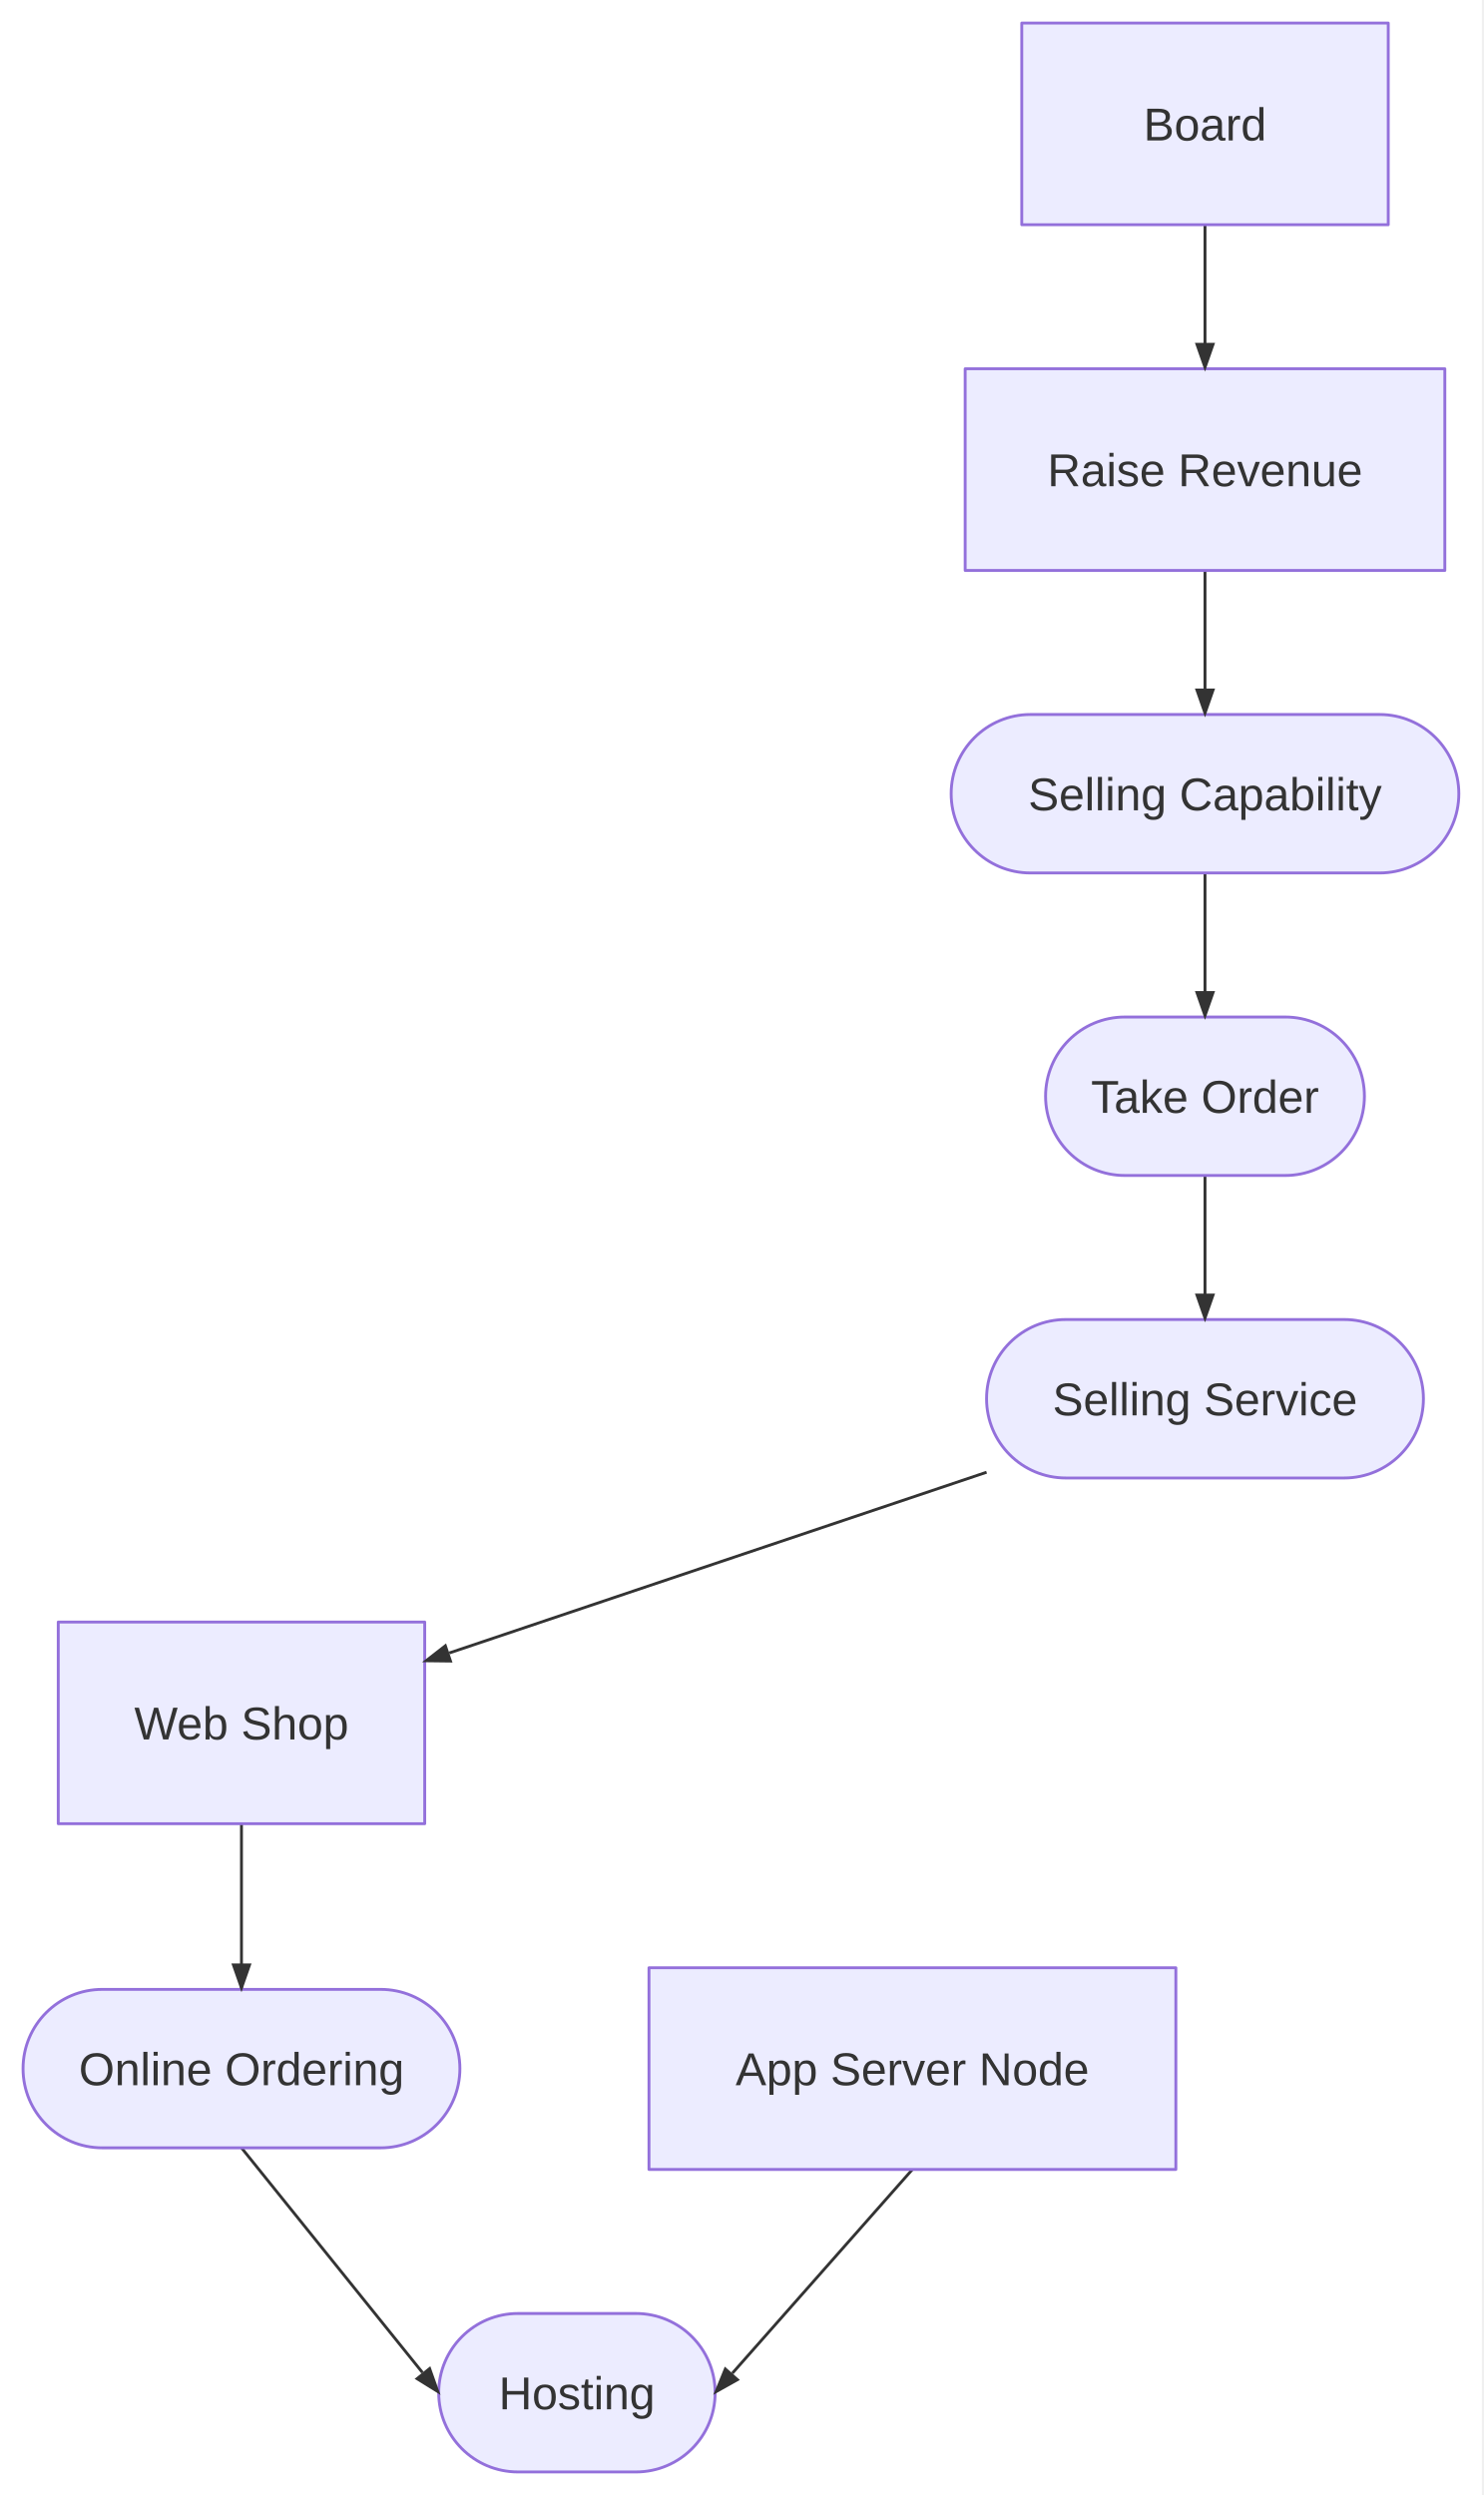
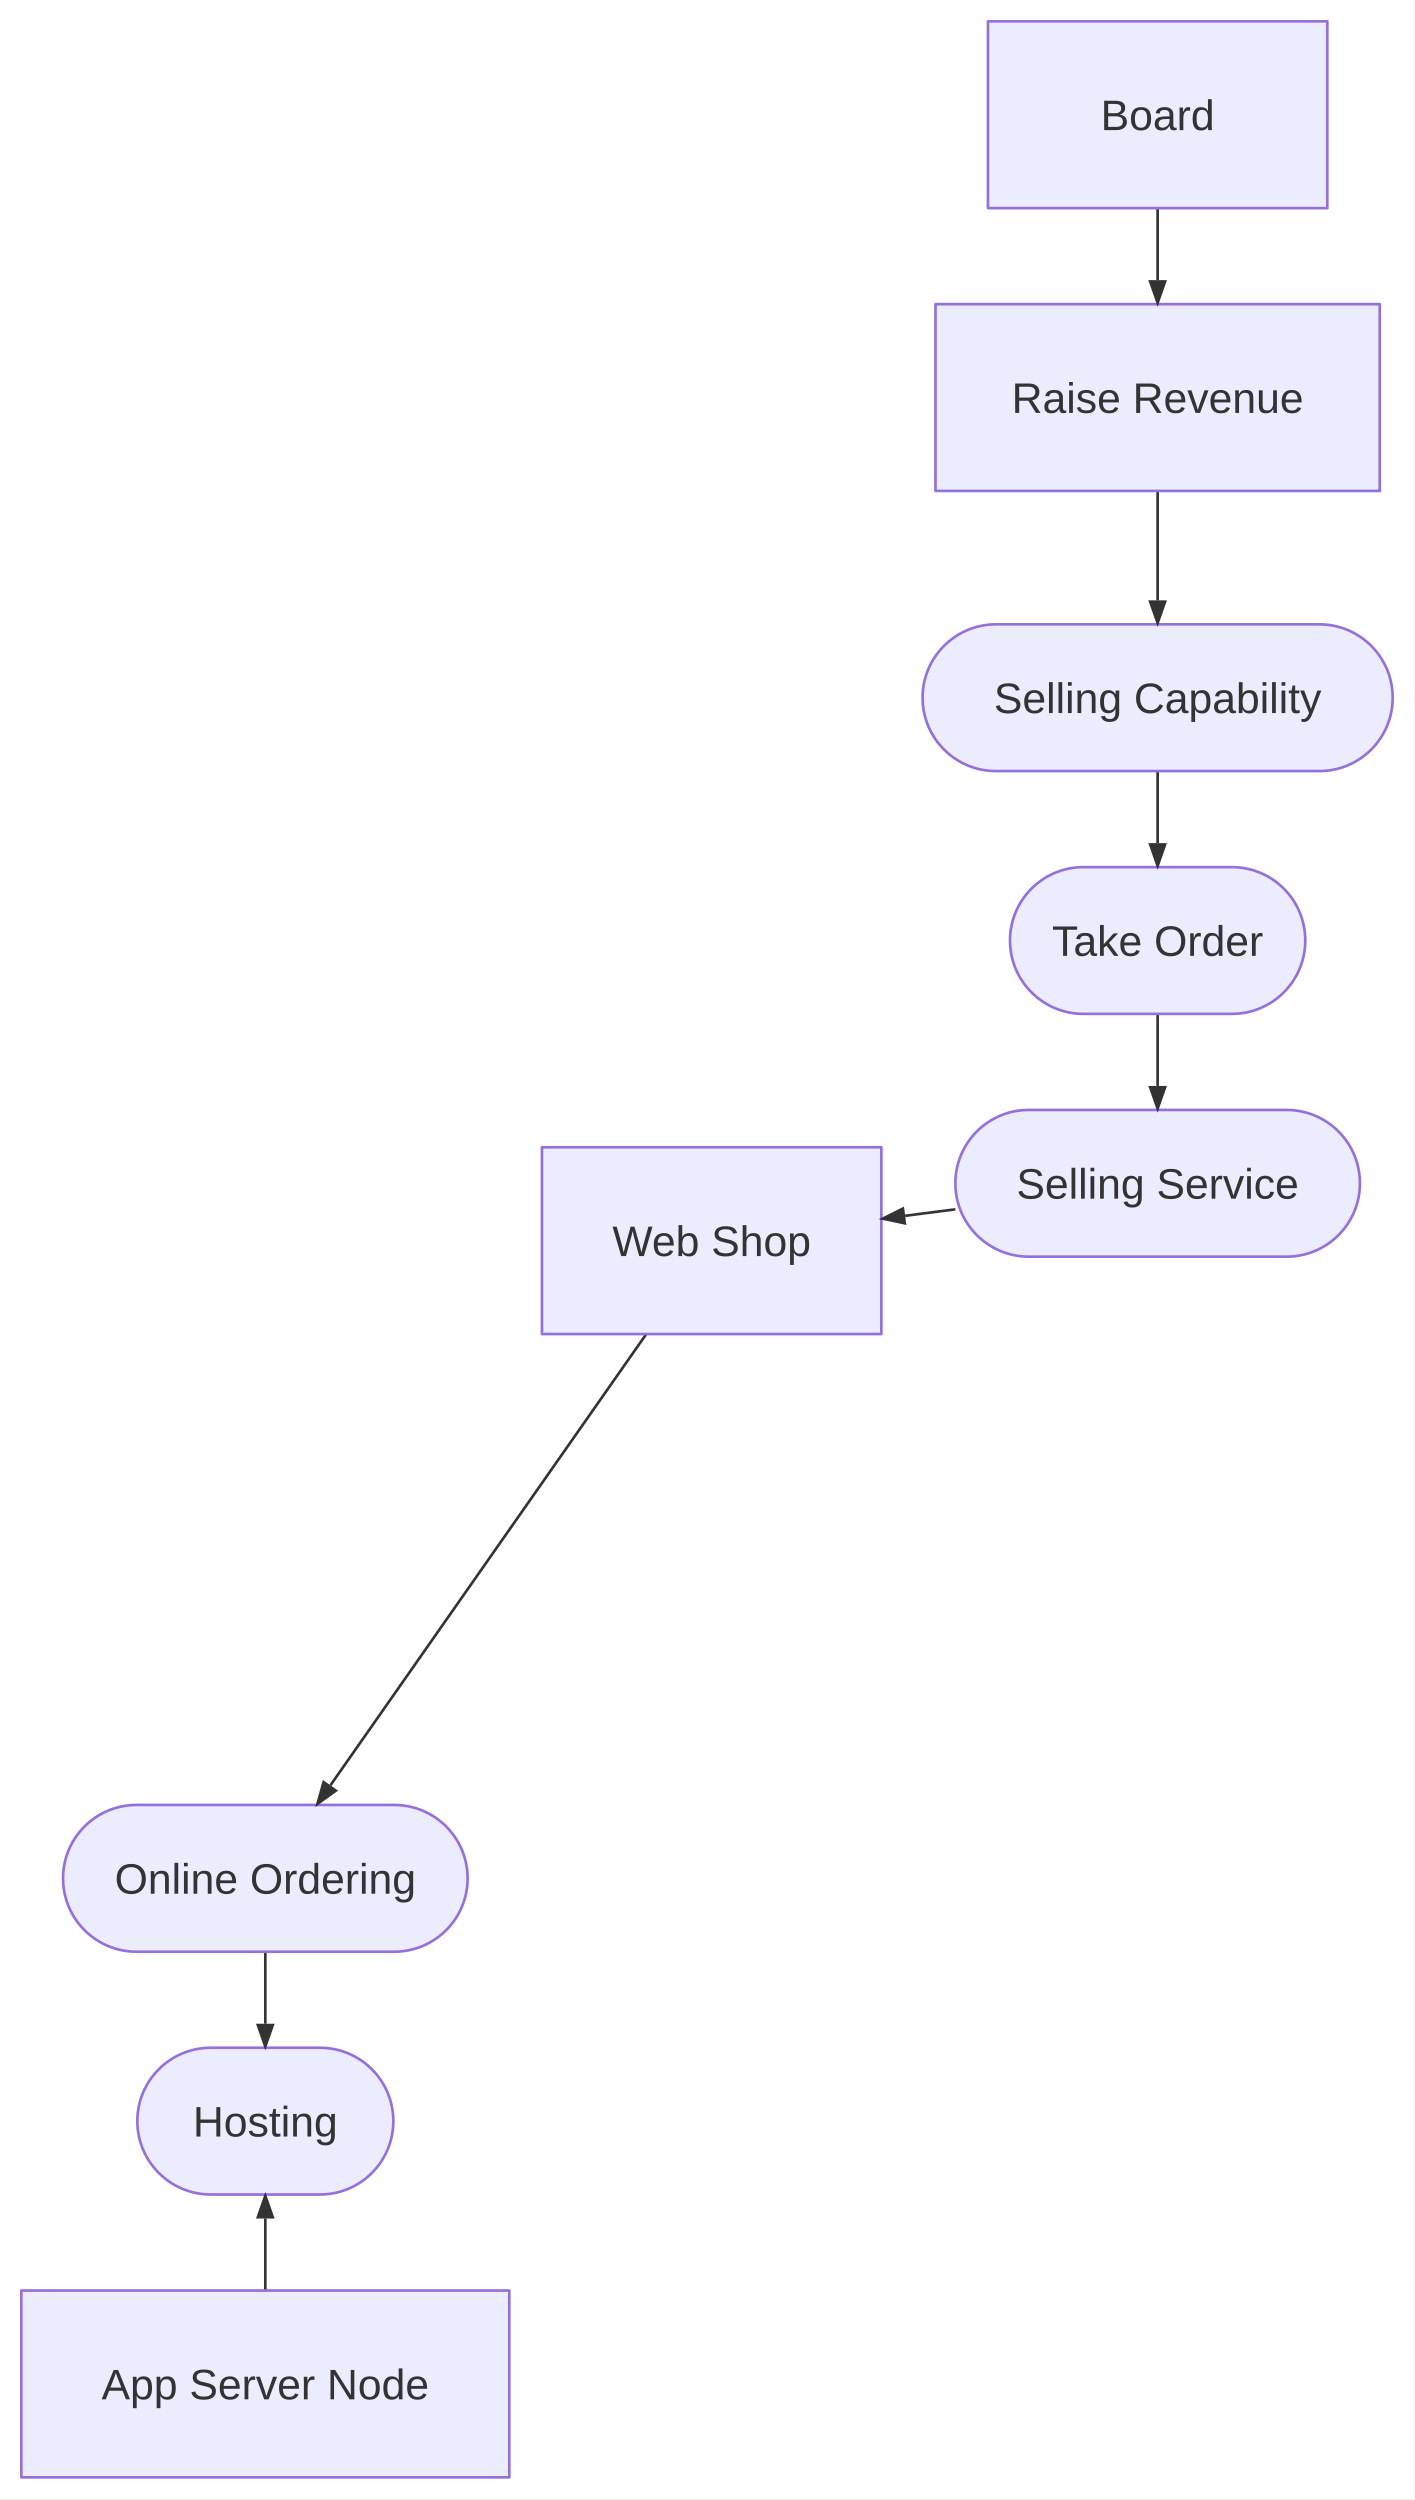
- <svg xmlns="http://www.w3.org/2000/svg" width="515" height="866" viewBox="0 0 515 866">
-   <rect x="0" y="0" width="514.358" height="866" fill="white" />
-   <path d="M418.255,78L418.255,86L418.255,128" fill="none" stroke="#333333" stroke-width="1" stroke-linejoin="round" stroke-linecap="round" data-edge-source="board" data-edge-target="raiseRev" />
-   <path d="M418.255,198L418.255,206L418.255,248" fill="none" stroke="#333333" stroke-width="1" stroke-linejoin="round" stroke-linecap="round" data-edge-source="raiseRev" data-edge-target="sellingCap" />
-   <path d="M418.255,303L418.255,311L418.255,353" fill="none" stroke="#333333" stroke-width="1" stroke-linejoin="round" stroke-linecap="round" data-edge-source="sellingCap" data-edge-target="takeOrder" />
-   <path d="M418.255,408L418.255,416L418.255,458" fill="none" stroke="#333333" stroke-width="1" stroke-linejoin="round" stroke-linecap="round" data-edge-source="takeOrder" data-edge-target="selling" />
-   <line x1="342.44" y1="511.003" x2="155.945" y2="573.737" stroke="#333333" stroke-width="1" stroke-linecap="butt" data-edge-source="selling" data-edge-target="webShop" />
-   <path d="M83.815,633L83.815,641L83.815,690.5" fill="none" stroke="#333333" stroke-width="1" stroke-linejoin="round" stroke-linecap="round" data-edge-source="webShop" data-edge-target="ordering" />
-   <line x1="83.815" y1="745.5" x2="146.634" y2="823.491" stroke="#333333" stroke-width="1" stroke-linecap="butt" data-edge-source="ordering" data-edge-target="hosting" />
-   <line x1="316.695" y1="753" x2="254.189" y2="823.755" stroke="#333333" stroke-width="1" stroke-linecap="butt" data-edge-source="appNode" data-edge-target="hosting" />
-   <path d="M354.66,8 H481.86 V78 H354.66 Z" fill="#ECECFF" stroke="#9370DB" stroke-width="1" stroke-linejoin="round" stroke-linecap="round" />
-   <path d="M335.01,128 H501.5 V198 H335.01 Z" fill="#ECECFF" stroke="#9370DB" stroke-width="1" stroke-linejoin="round" stroke-linecap="round" />
-   <path d="M357.65,248 H478.86 A27.5,27.5 0 0 1 478.86,303 H357.65 A27.5,27.5 0 0 1 357.65,248 Z" fill="#ECECFF" stroke="#9370DB" stroke-width="1" stroke-linejoin="round" stroke-linecap="round" />
-   <path d="M390.42,353 H446.09 A27.5,27.5 0 0 1 446.09,408 H390.42 A27.5,27.5 0 0 1 390.42,353 Z" fill="#ECECFF" stroke="#9370DB" stroke-width="1" stroke-linejoin="round" stroke-linecap="round" />
-   <path d="M369.94,458 H466.57 A27.5,27.5 0 0 1 466.57,513 H369.94 A27.5,27.5 0 0 1 369.94,458 Z" fill="#ECECFF" stroke="#9370DB" stroke-width="1" stroke-linejoin="round" stroke-linecap="round" />
-   <path d="M20.22,563 H147.42 V633 H20.22 Z" fill="#ECECFF" stroke="#9370DB" stroke-width="1" stroke-linejoin="round" stroke-linecap="round" />
-   <path d="M225.26,683 H408.14 V753 H225.26 Z" fill="#ECECFF" stroke="#9370DB" stroke-width="1" stroke-linejoin="round" stroke-linecap="round" />
-   <path d="M35.5,690.5 H132.13 A27.5,27.5 0 0 1 132.13,745.5 H35.5 A27.5,27.5 0 0 1 35.5,690.5 Z" fill="#ECECFF" stroke="#9370DB" stroke-width="1" stroke-linejoin="round" stroke-linecap="round" />
-   <path d="M179.78,803 H220.73 A27.5,27.5 0 0 1 220.73,858 H179.78 A27.5,27.5 0 0 1 179.78,803 Z" fill="#ECECFF" stroke="#9370DB" stroke-width="1" stroke-linejoin="round" stroke-linecap="round" />
-   <polygon points="418.255,129 414.755,119 421.755,119" fill="#333333" stroke="none" />
-   <polygon points="418.255,249 414.755,239 421.755,239" fill="#333333" stroke="none" />
-   <polygon points="418.255,354 414.755,344 421.755,344" fill="#333333" stroke="none" />
-   <polygon points="418.255,459 414.755,449 421.755,449" fill="#333333" stroke="none" />
-   <polygon points="146.467,576.925 154.829,570.419 157.061,577.054" fill="#333333" stroke="none" />
-   <polygon points="83.815,691.5 80.315,681.5 87.315,681.5" fill="#333333" stroke="none" />
-   <polygon points="152.907,831.279 143.909,825.686 149.36,821.295" fill="#333333" stroke="none" />
-   <polygon points="247.568,831.249 251.566,821.438 256.812,826.072" fill="#333333" stroke="none" />
-   <text x="418.255" y="48.76" text-anchor="middle" fill="#333" font-family="&quot;trebuchet ms&quot;, verdana, arial, sans-serif" font-size="16" font-weight="normal">Board</text>
-   <text x="418.255" y="168.76" text-anchor="middle" fill="#333" font-family="&quot;trebuchet ms&quot;, verdana, arial, sans-serif" font-size="16" font-weight="normal">Raise Revenue</text>
-   <text x="418.255" y="281.26" text-anchor="middle" fill="#333" font-family="&quot;trebuchet ms&quot;, verdana, arial, sans-serif" font-size="16" font-weight="normal">Selling Capability</text>
-   <text x="418.255" y="386.26" text-anchor="middle" fill="#333" font-family="&quot;trebuchet ms&quot;, verdana, arial, sans-serif" font-size="16" font-weight="normal">Take Order</text>
-   <text x="418.255" y="491.26" text-anchor="middle" fill="#333" font-family="&quot;trebuchet ms&quot;, verdana, arial, sans-serif" font-size="16" font-weight="normal">Selling Service</text>
-   <text x="83.815" y="603.76" text-anchor="middle" fill="#333" font-family="&quot;trebuchet ms&quot;, verdana, arial, sans-serif" font-size="16" font-weight="normal">Web Shop</text>
-   <text x="316.695" y="723.76" text-anchor="middle" fill="#333" font-family="&quot;trebuchet ms&quot;, verdana, arial, sans-serif" font-size="16" font-weight="normal">App Server Node</text>
-   <text x="83.815" y="723.76" text-anchor="middle" fill="#333" font-family="&quot;trebuchet ms&quot;, verdana, arial, sans-serif" font-size="16" font-weight="normal">Online Ordering</text>
-   <text x="200.255" y="836.26" text-anchor="middle" fill="#333" font-family="&quot;trebuchet ms&quot;, verdana, arial, sans-serif" font-size="16" font-weight="normal">Hosting</text>
+ <svg xmlns="http://www.w3.org/2000/svg" width="530" height="937" viewBox="0 0 530 937">
+   <rect x="0" y="0" width="529.983" height="936.5" fill="white" />
+   <line x1="433.88" y1="78" x2="433.88" y2="105" stroke="#333333" stroke-width="1" stroke-linecap="butt" data-edge-source="board" data-edge-target="raiseRev" />
+   <line x1="433.88" y1="184" x2="433.88" y2="225" stroke="#333333" stroke-width="1" stroke-linecap="butt" data-edge-source="raiseRev" data-edge-target="sellingCap" />
+   <line x1="433.88" y1="289" x2="433.88" y2="316" stroke="#333333" stroke-width="1" stroke-linecap="butt" data-edge-source="sellingCap" data-edge-target="takeOrder" />
+   <line x1="433.88" y1="380" x2="433.88" y2="407" stroke="#333333" stroke-width="1" stroke-linecap="butt" data-edge-source="takeOrder" data-edge-target="selling" />
+   <line x1="358.065" y1="453.252" x2="339.256" y2="455.671" stroke="#333333" stroke-width="1" stroke-linecap="butt" data-edge-source="selling" data-edge-target="webShop" />
+   <line x1="242.231" y1="500" x2="123.85" y2="669.127" stroke="#333333" stroke-width="1" stroke-linecap="butt" data-edge-source="webShop" data-edge-target="ordering" />
+   <line x1="99.44" y1="731.5" x2="99.44" y2="758.5" stroke="#333333" stroke-width="1" stroke-linecap="butt" data-edge-source="ordering" data-edge-target="hosting" />
+   <line x1="99.44" y1="858.5" x2="99.44" y2="831.5" stroke="#333333" stroke-width="1" stroke-linecap="butt" data-edge-source="appNode" data-edge-target="hosting" />
+   <path d="M370.28,8 H497.48 V78 H370.28 Z" fill="#ECECFF" stroke="#9370DB" stroke-width="1" stroke-linejoin="round" stroke-linecap="round" />
+   <path d="M350.63,114 H517.13 V184 H350.63 Z" fill="#ECECFF" stroke="#9370DB" stroke-width="1" stroke-linejoin="round" stroke-linecap="round" />
+   <path d="M373.28,234 H494.48 A27.5,27.5 0 0 1 494.48,289 H373.28 A27.5,27.5 0 0 1 373.28,234 Z" fill="#ECECFF" stroke="#9370DB" stroke-width="1" stroke-linejoin="round" stroke-linecap="round" />
+   <path d="M406.05,325 H461.72 A27.5,27.5 0 0 1 461.72,380 H406.05 A27.5,27.5 0 0 1 406.05,325 Z" fill="#ECECFF" stroke="#9370DB" stroke-width="1" stroke-linejoin="round" stroke-linecap="round" />
+   <path d="M385.57,416 H482.2 A27.5,27.5 0 0 1 482.2,471 H385.57 A27.5,27.5 0 0 1 385.57,416 Z" fill="#ECECFF" stroke="#9370DB" stroke-width="1" stroke-linejoin="round" stroke-linecap="round" />
+   <path d="M203.13,430 H330.33 V500 H203.13 Z" fill="#ECECFF" stroke="#9370DB" stroke-width="1" stroke-linejoin="round" stroke-linecap="round" />
+   <path d="M51.13,676.5 H147.76 A27.5,27.5 0 0 1 147.76,731.5 H51.13 A27.5,27.5 0 0 1 51.13,676.5 Z" fill="#ECECFF" stroke="#9370DB" stroke-width="1" stroke-linejoin="round" stroke-linecap="round" />
+   <path d="M78.97,767.5 H119.92 A27.5,27.5 0 0 1 119.92,822.5 H78.97 A27.5,27.5 0 0 1 78.97,767.5 Z" fill="#ECECFF" stroke="#9370DB" stroke-width="1" stroke-linejoin="round" stroke-linecap="round" />
+   <path d="M8,858.5 H190.88 V928.5 H8 Z" fill="#ECECFF" stroke="#9370DB" stroke-width="1" stroke-linejoin="round" stroke-linecap="round" />
+   <polygon points="433.88,115 430.38,105 437.38,105" fill="#333333" stroke="none" />
+   <polygon points="433.88,235 430.38,225 437.38,225" fill="#333333" stroke="none" />
+   <polygon points="433.88,326 430.38,316 437.38,316" fill="#333333" stroke="none" />
+   <polygon points="433.88,417 430.38,407 437.38,407" fill="#333333" stroke="none" />
+   <polygon points="329.338,456.947 338.81,452.2 339.703,459.143" fill="#333333" stroke="none" />
+   <polygon points="118.115,677.319 120.982,667.12 126.717,671.134" fill="#333333" stroke="none" />
+   <polygon points="99.44,768.5 95.94,758.5 102.94,758.5" fill="#333333" stroke="none" />
+   <polygon points="99.44,821.5 102.94,831.5 95.94,831.5" fill="#333333" stroke="none" />
+   <text x="433.88" y="48.76" text-anchor="middle" fill="#333" font-family="&quot;trebuchet ms&quot;, verdana, arial, sans-serif" font-size="16" font-weight="normal">Board</text>
+   <text x="433.88" y="154.76" text-anchor="middle" fill="#333" font-family="&quot;trebuchet ms&quot;, verdana, arial, sans-serif" font-size="16" font-weight="normal">Raise Revenue</text>
+   <text x="433.88" y="267.26" text-anchor="middle" fill="#333" font-family="&quot;trebuchet ms&quot;, verdana, arial, sans-serif" font-size="16" font-weight="normal">Selling Capability</text>
+   <text x="433.88" y="358.26" text-anchor="middle" fill="#333" font-family="&quot;trebuchet ms&quot;, verdana, arial, sans-serif" font-size="16" font-weight="normal">Take Order</text>
+   <text x="433.88" y="449.26" text-anchor="middle" fill="#333" font-family="&quot;trebuchet ms&quot;, verdana, arial, sans-serif" font-size="16" font-weight="normal">Selling Service</text>
+   <text x="266.73" y="470.76" text-anchor="middle" fill="#333" font-family="&quot;trebuchet ms&quot;, verdana, arial, sans-serif" font-size="16" font-weight="normal">Web Shop</text>
+   <text x="99.44" y="709.76" text-anchor="middle" fill="#333" font-family="&quot;trebuchet ms&quot;, verdana, arial, sans-serif" font-size="16" font-weight="normal">Online Ordering</text>
+   <text x="99.44" y="800.76" text-anchor="middle" fill="#333" font-family="&quot;trebuchet ms&quot;, verdana, arial, sans-serif" font-size="16" font-weight="normal">Hosting</text>
+   <text x="99.44" y="899.26" text-anchor="middle" fill="#333" font-family="&quot;trebuchet ms&quot;, verdana, arial, sans-serif" font-size="16" font-weight="normal">App Server Node</text>
</svg>
